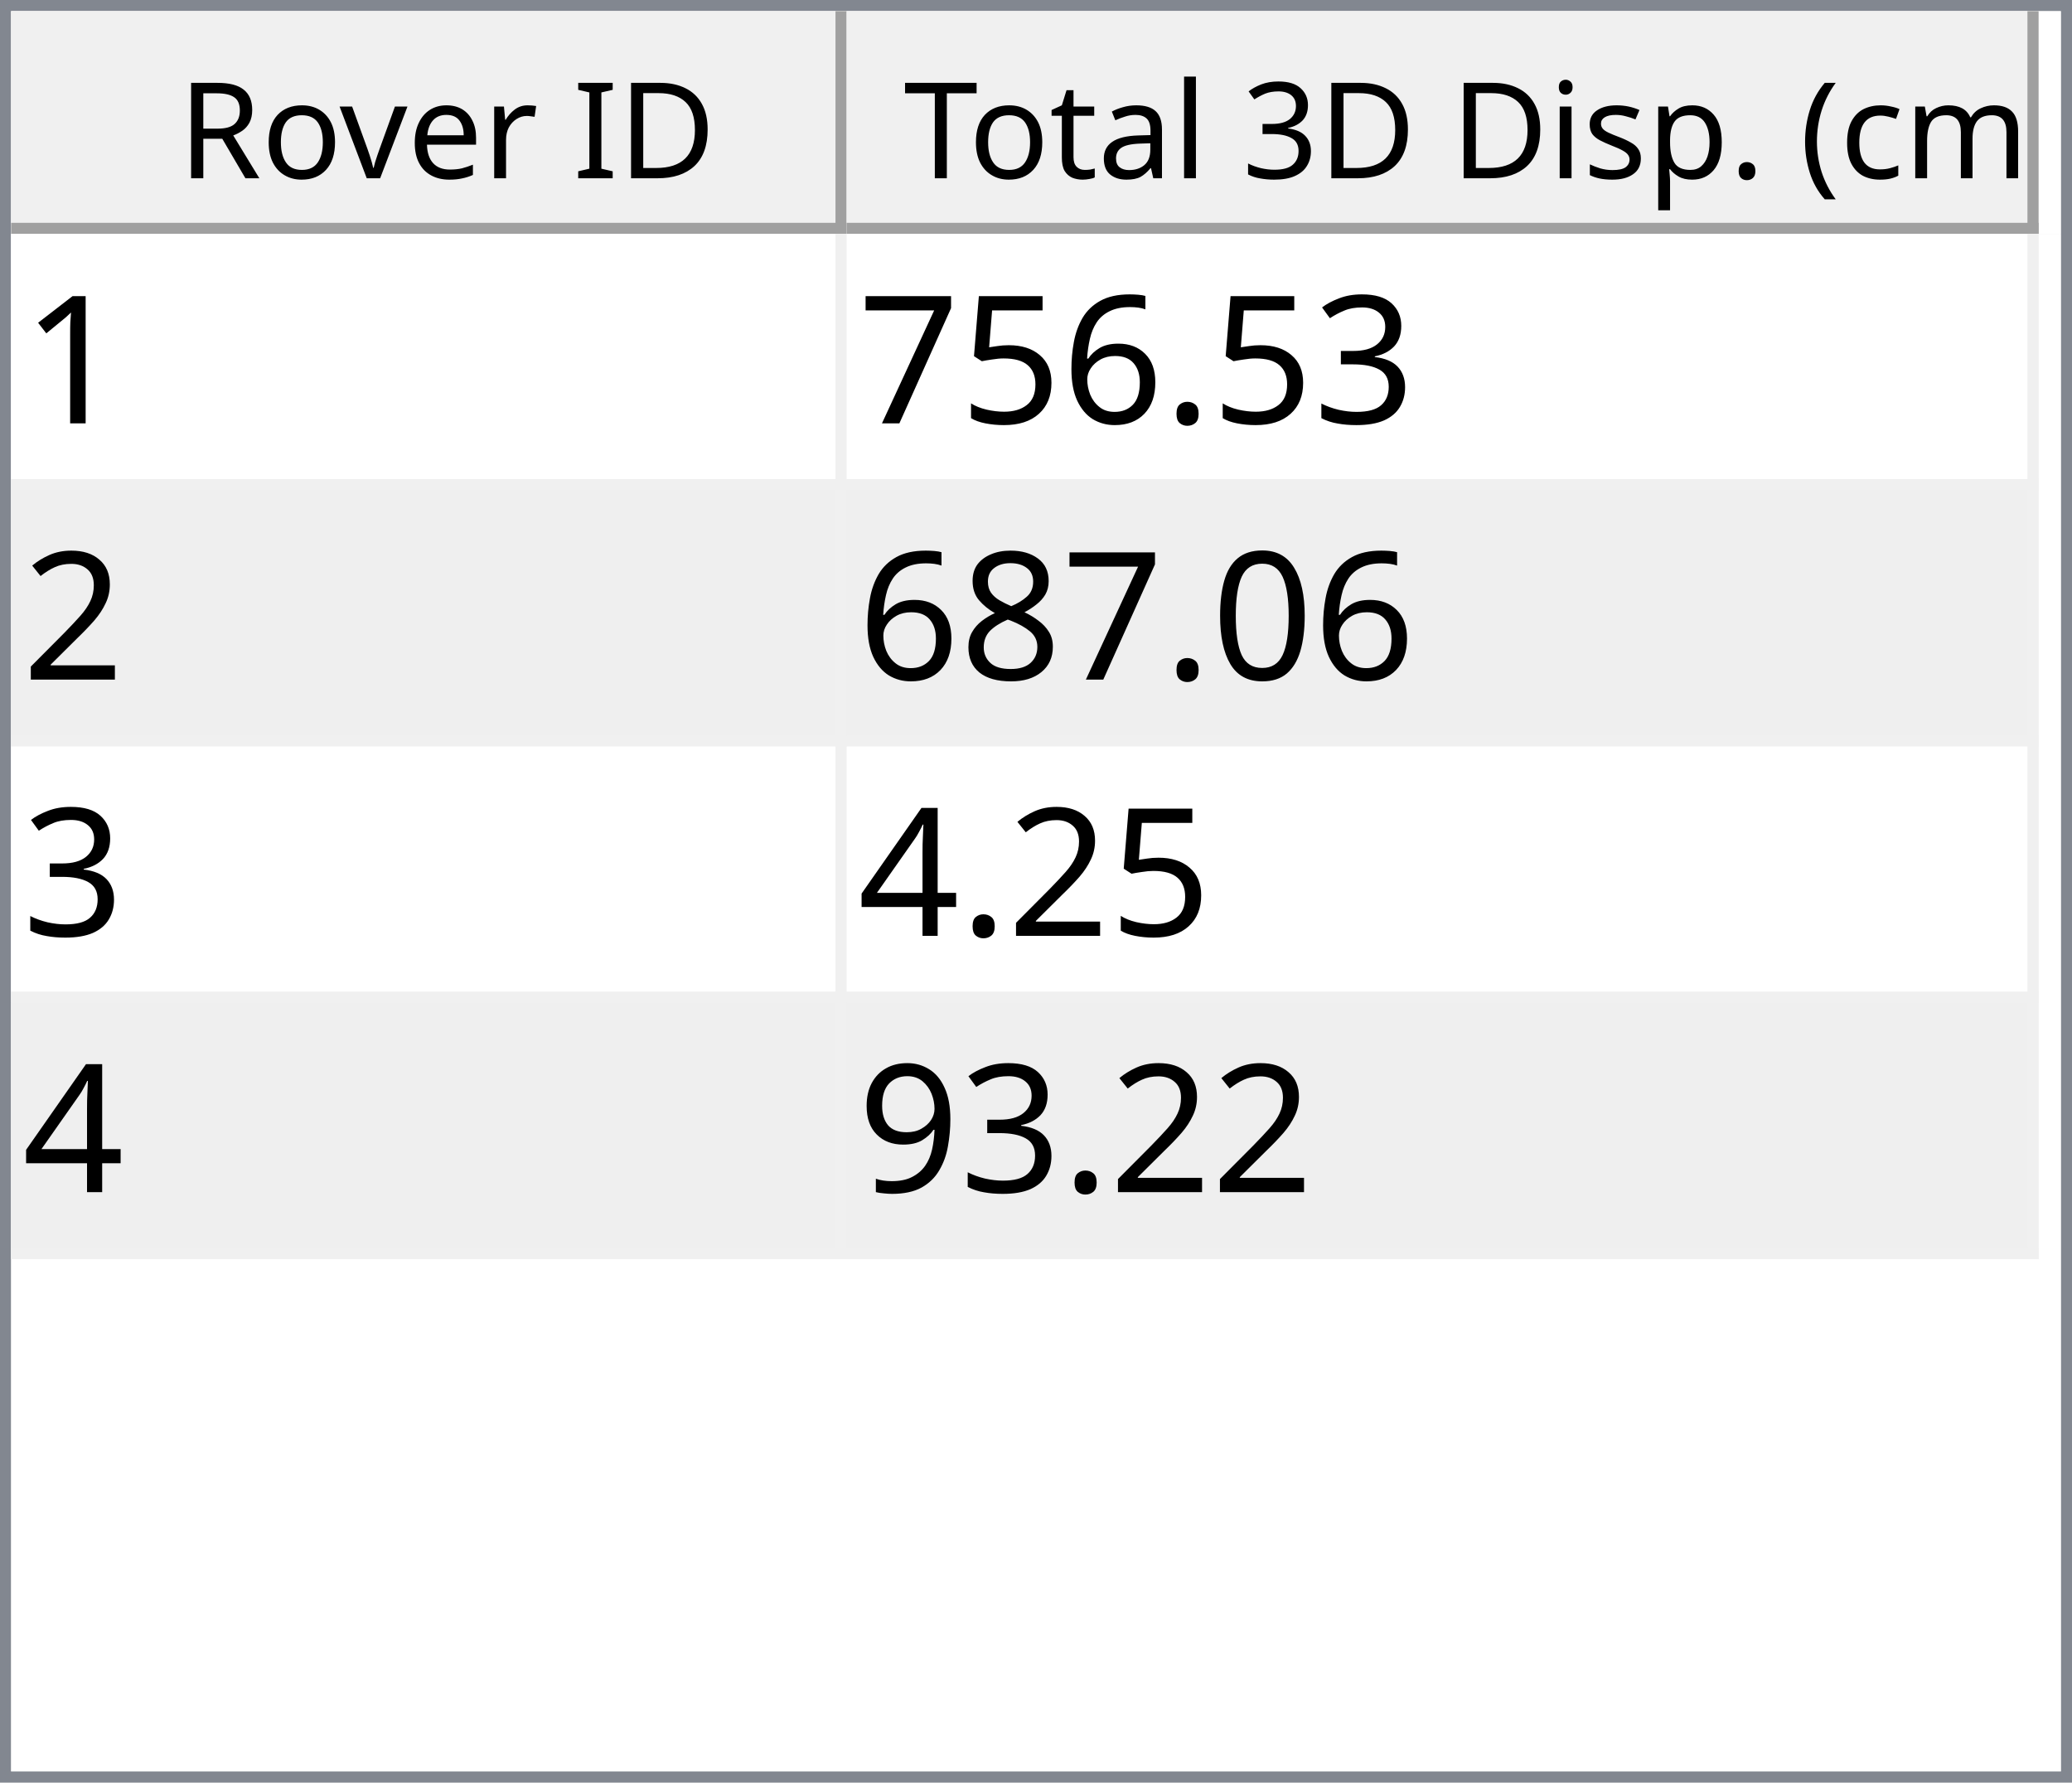
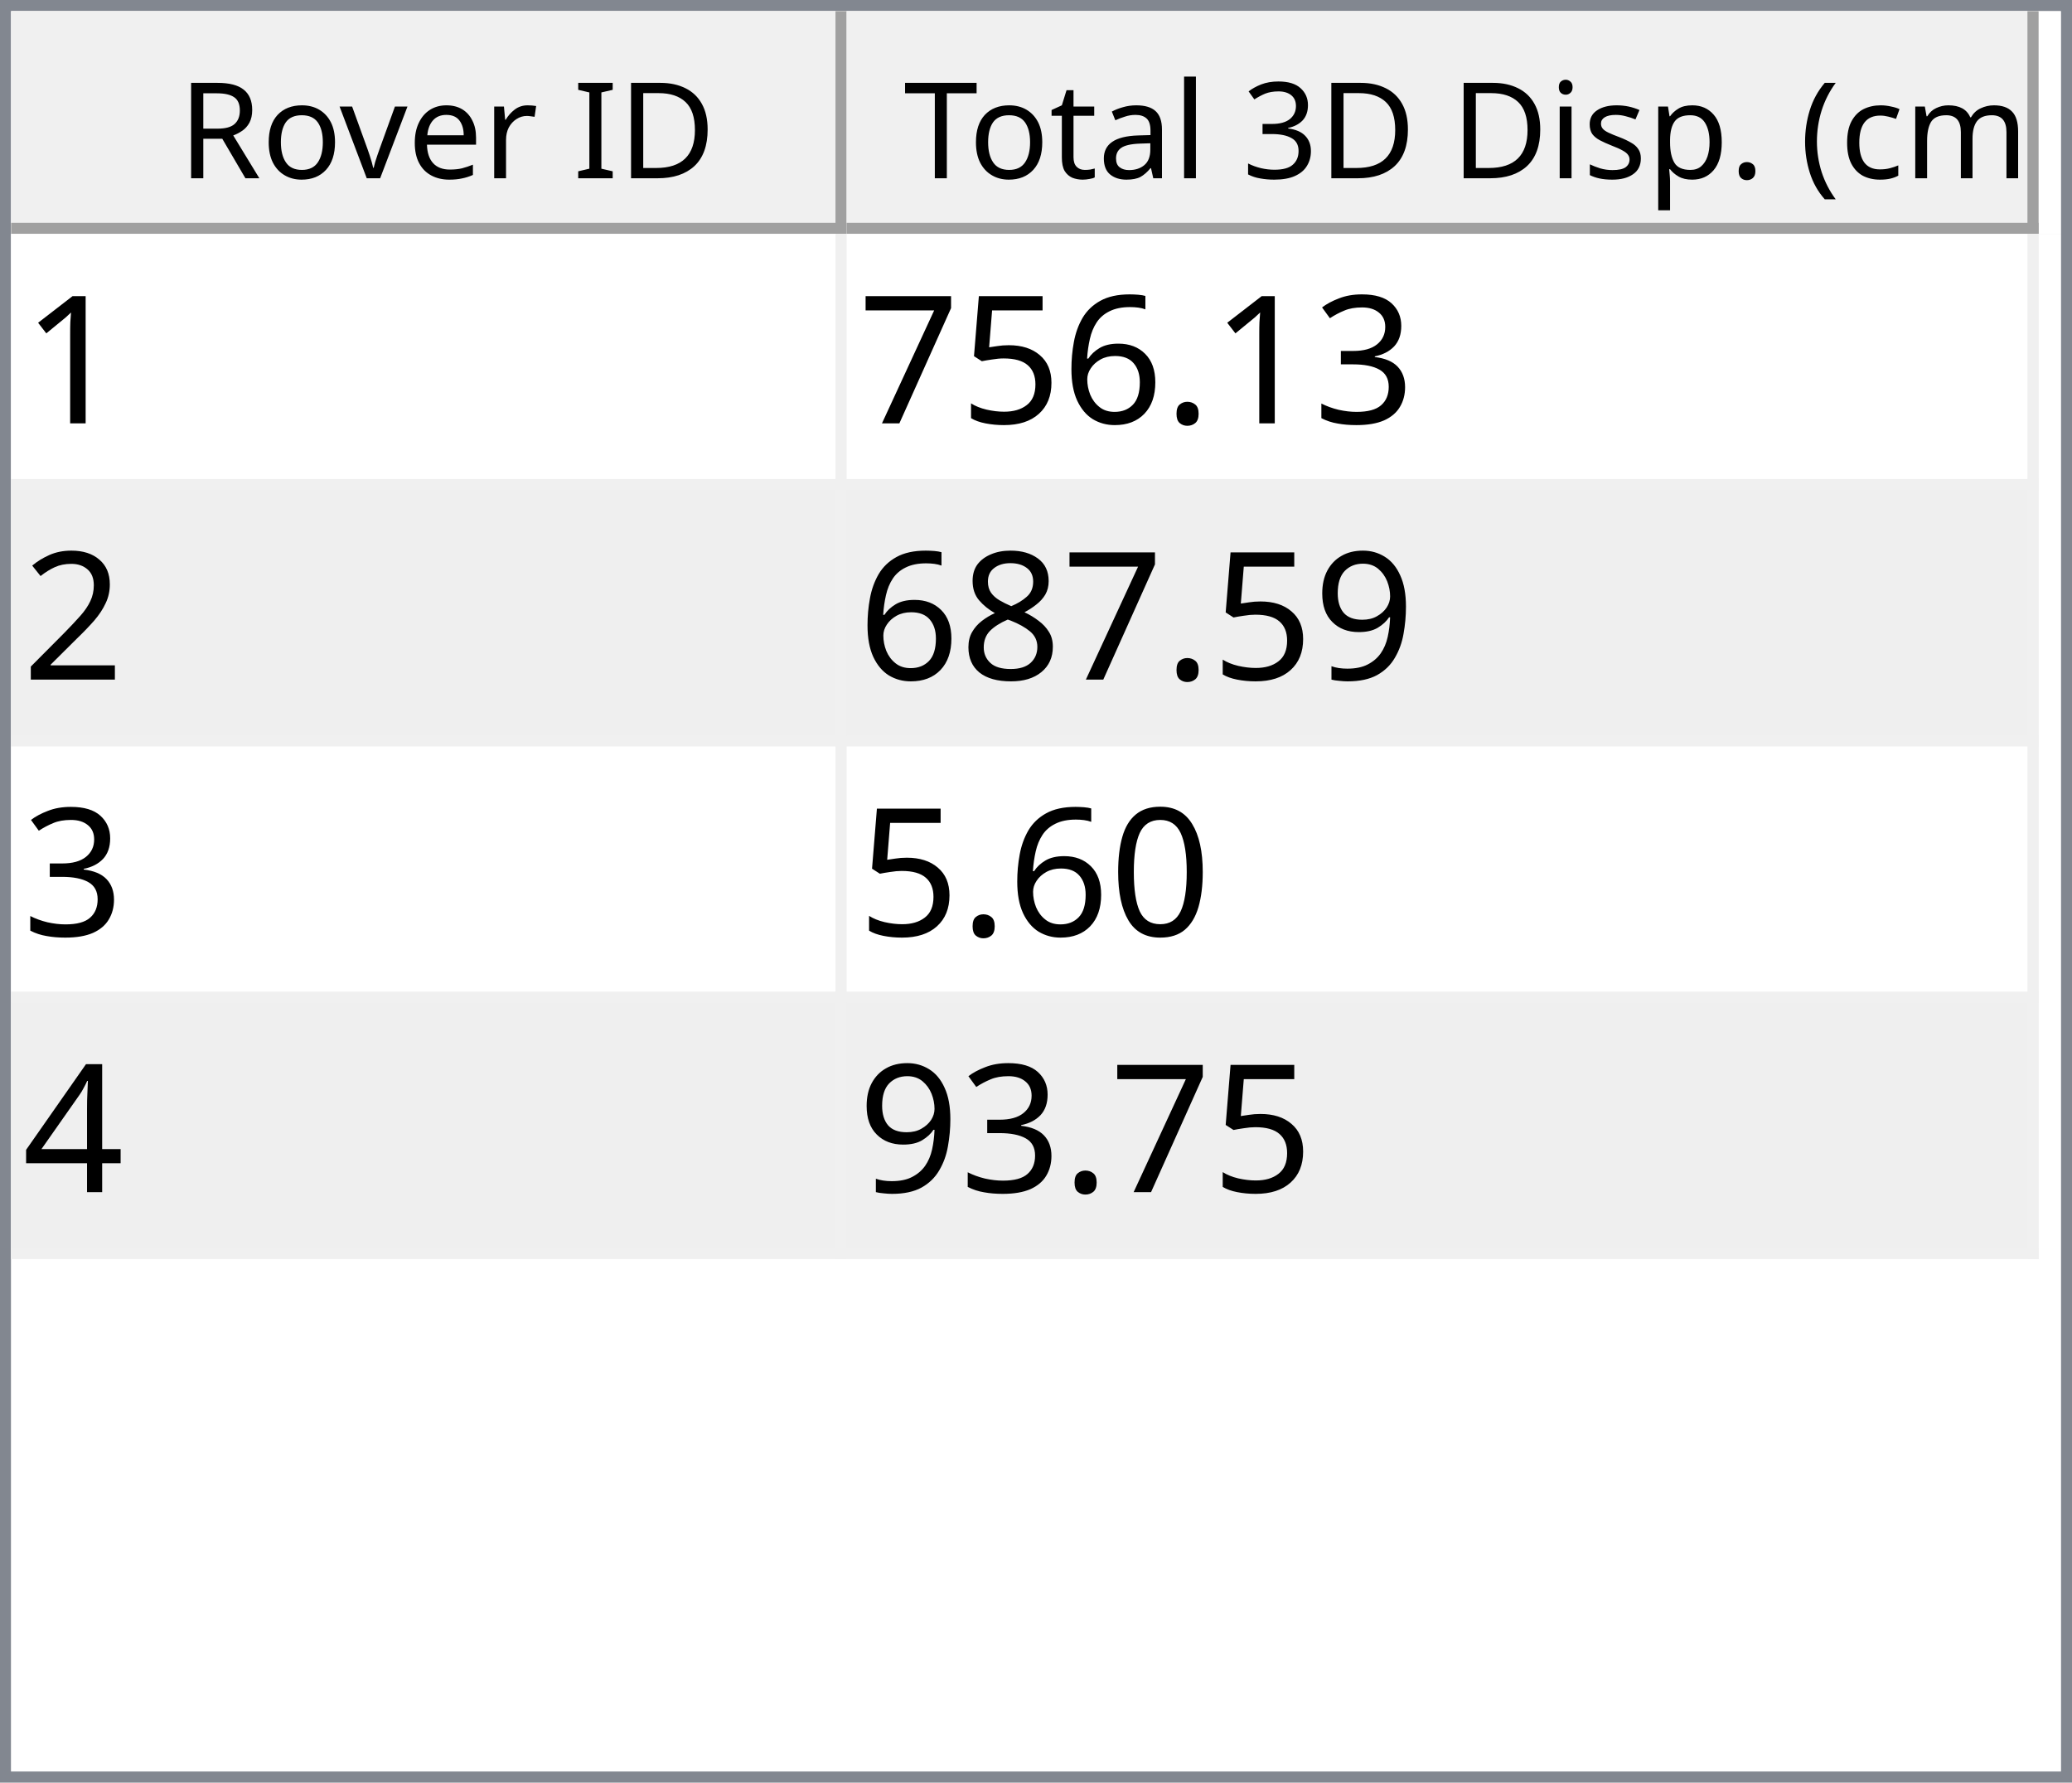
<svg xmlns="http://www.w3.org/2000/svg" style="fill-opacity:1; color-rendering:auto; color-interpolation:auto; text-rendering:auto; stroke:black; stroke-linecap:square; stroke-miterlimit:10; shape-rendering:auto; stroke-opacity:1; fill:black; stroke-dasharray:none; font-weight:normal; stroke-width:1; font-family:'Dialog'; font-style:normal; stroke-linejoin:miter; font-size:12px; stroke-dashoffset:0; image-rendering:auto;" width="186" height="160">
  <defs id="genericDefs" />
  <g>
    <defs id="defs1">
      <clipPath clipPathUnits="userSpaceOnUse" id="clipPath1">
        <path d="M0 0 L186 0 L186 160 L0 160 L0 0 Z" />
      </clipPath>
      <clipPath clipPathUnits="userSpaceOnUse" id="clipPath2">
        <path d="M0 0 L0 160 L186 160 L186 0 Z" />
      </clipPath>
      <clipPath clipPathUnits="userSpaceOnUse" id="clipPath3">
        <path d="M0 0 L0 20 L184 20 L184 0 Z" />
      </clipPath>
      <clipPath clipPathUnits="userSpaceOnUse" id="clipPath4">
        <path d="M0 0 L0 20 L75 20 L75 0 Z" />
      </clipPath>
      <clipPath clipPathUnits="userSpaceOnUse" id="clipPath5">
        <path d="M1 1 L1 19 L74 19 L74 1 Z" />
      </clipPath>
      <clipPath clipPathUnits="userSpaceOnUse" id="clipPath6">
        <path d="M0 0 L0 18 L73 18 L73 0 Z" />
      </clipPath>
      <clipPath clipPathUnits="userSpaceOnUse" id="clipPath7">
        <path d="M-0.5 -0.5 L-0.5 19.5 L74.5 19.5 L74.5 -0.5 Z" />
      </clipPath>
      <clipPath clipPathUnits="userSpaceOnUse" id="clipPath8">
        <path d="M0 0 L0 20 L107 20 L107 0 Z" />
      </clipPath>
      <clipPath clipPathUnits="userSpaceOnUse" id="clipPath9">
        <path d="M1 1 L1 19 L106 19 L106 1 Z" />
      </clipPath>
      <clipPath clipPathUnits="userSpaceOnUse" id="clipPath10">
        <path d="M0 0 L0 18 L105 18 L105 0 Z" />
      </clipPath>
      <clipPath clipPathUnits="userSpaceOnUse" id="clipPath11">
        <path d="M-0.5 -0.5 L-0.5 19.5 L106.5 19.5 L106.5 -0.5 Z" />
      </clipPath>
      <clipPath clipPathUnits="userSpaceOnUse" id="clipPath12">
        <path d="M0 0 L0 138 L184 138 L184 0 Z" />
      </clipPath>
      <clipPath clipPathUnits="userSpaceOnUse" id="clipPath13">
        <path d="M0 0 L0 92 L182 92 L182 0 Z" />
      </clipPath>
      <clipPath clipPathUnits="userSpaceOnUse" id="clipPath14">
        <path d="M-0.5 -0.5 L-0.5 91.5 L181.5 91.5 L181.5 -0.5 Z" />
      </clipPath>
      <clipPath clipPathUnits="userSpaceOnUse" id="clipPath15">
        <path d="M0 0 L0 22 L74 22 L74 0 Z" />
      </clipPath>
      <clipPath clipPathUnits="userSpaceOnUse" id="clipPath16">
        <path d="M0 0 L0 22 L106 22 L106 0 Z" />
      </clipPath>
      <font horiz-adv-x="64.551" id="font1">
        <font-face ascent="107.91" descent="25.098" units-per-em="100" style="font-style:normal; font-family:Segoe UI; font-weight:normal;" />
        <missing-glyph horiz-adv-x="64.551" d="M8.109 0 L8.109 68.266 L56.453 68.266 L56.453 0 L8.109 0 ZM15.328 7.234 L49.219 7.234 L49.219 61.031 L15.328 61.031 L15.328 7.234 Z" />
        <glyph unicode="D" horiz-adv-x="70.117" d="M9.188 0 L9.188 70.016 L28.516 70.016 Q65.531 70.016 65.531 35.891 Q65.531 19.672 55.25 9.836 Q44.969 0 27.734 0 L9.188 0 ZM17.391 62.594 L17.391 7.422 L27.828 7.422 Q41.609 7.422 49.273 14.797 Q56.938 22.172 56.938 35.688 Q56.938 62.594 28.328 62.594 L17.391 62.594 Z" />
        <glyph unicode="I" horiz-adv-x="26.611" d="M17.391 0 L9.188 0 L9.188 70.016 L17.391 70.016 L17.391 0 Z" />
        <glyph unicode=" " horiz-adv-x="27.393" d="" />
        <glyph unicode="r" horiz-adv-x="34.766" d="M34.188 41.891 Q32.078 43.5 28.125 43.5 Q23 43.5 19.555 38.672 Q16.109 33.844 16.109 25.484 L16.109 0 L8.109 0 L8.109 50 L16.109 50 L16.109 39.703 L16.312 39.703 Q18.016 44.969 21.531 47.922 Q25.047 50.875 29.391 50.875 Q32.516 50.875 34.188 50.203 L34.188 41.891 Z" />
        <glyph unicode="e" horiz-adv-x="52.295" d="M48.297 23 L12.984 23 Q13.188 14.656 17.484 10.109 Q21.781 5.562 29.297 5.562 Q37.75 5.562 44.828 11.141 L44.828 3.609 Q38.234 -1.172 27.391 -1.172 Q16.797 -1.172 10.742 5.641 Q4.688 12.453 4.688 24.812 Q4.688 36.469 11.305 43.82 Q17.922 51.172 27.734 51.172 Q37.547 51.172 42.922 44.828 Q48.297 38.484 48.297 27.203 L48.297 23 ZM40.094 29.781 Q40.047 36.719 36.75 40.578 Q33.453 44.438 27.594 44.438 Q21.922 44.438 17.969 40.383 Q14.016 36.328 13.094 29.781 L40.094 29.781 Z" />
        <glyph unicode="v" horiz-adv-x="47.9" d="M47.406 50 L27.484 0 L19.625 0 L0.688 50 L9.469 50 L22.172 13.672 Q23.578 9.672 23.922 6.688 L24.125 6.688 Q24.609 10.453 25.688 13.484 L38.969 50 L47.406 50 Z" />
        <glyph unicode="o" horiz-adv-x="58.594" d="M29 -1.172 Q17.922 -1.172 11.305 5.836 Q4.688 12.844 4.688 24.422 Q4.688 37.016 11.57 44.094 Q18.453 51.172 30.172 51.172 Q41.359 51.172 47.633 44.289 Q53.906 37.406 53.906 25.203 Q53.906 13.234 47.141 6.031 Q40.375 -1.172 29 -1.172 ZM29.594 44.438 Q21.875 44.438 17.383 39.188 Q12.891 33.938 12.891 24.703 Q12.891 15.828 17.43 10.695 Q21.969 5.562 29.594 5.562 Q37.359 5.562 41.531 10.594 Q45.703 15.625 45.703 24.906 Q45.703 34.281 41.531 39.359 Q37.359 44.438 29.594 44.438 Z" />
        <glyph unicode="R" horiz-adv-x="59.814" d="M59.375 0 L49.609 0 L37.891 19.625 Q36.281 22.359 34.766 24.289 Q33.25 26.219 31.664 27.438 Q30.078 28.656 28.25 29.219 Q26.422 29.781 24.125 29.781 L17.391 29.781 L17.391 0 L9.188 0 L9.188 70.016 L30.078 70.016 Q34.672 70.016 38.555 68.867 Q42.438 67.719 45.289 65.375 Q48.141 63.031 49.758 59.547 Q51.375 56.062 51.375 51.375 Q51.375 47.703 50.273 44.656 Q49.172 41.609 47.148 39.211 Q45.125 36.812 42.266 35.133 Q39.406 33.453 35.844 32.516 L35.844 32.328 Q37.594 31.547 38.891 30.547 Q40.188 29.547 41.359 28.18 Q42.531 26.812 43.68 25.078 Q44.828 23.344 46.234 21.047 L59.375 0 ZM17.391 62.594 L17.391 37.203 L28.516 37.203 Q31.594 37.203 34.203 38.133 Q36.812 39.062 38.719 40.797 Q40.625 42.531 41.703 45.047 Q42.781 47.562 42.781 50.688 Q42.781 56.297 39.141 59.445 Q35.5 62.594 28.609 62.594 L17.391 62.594 Z" />
        <glyph unicode=")" horiz-adv-x="30.176" d="M8.297 -15.922 L1.172 -15.922 Q16.406 2.344 16.406 26.812 Q16.406 51.469 1.078 70.016 L8.297 70.016 Q23.531 52.156 23.531 26.703 Q23.531 1.375 8.297 -15.922 Z" />
        <glyph unicode="m" horiz-adv-x="86.133" d="M79.109 0 L71.094 0 L71.094 28.719 Q71.094 37.016 68.531 40.727 Q65.969 44.438 59.906 44.438 Q54.781 44.438 51.195 39.75 Q47.609 35.062 47.609 28.516 L47.609 0 L39.594 0 L39.594 29.688 Q39.594 44.438 28.219 44.438 Q22.953 44.438 19.531 40.016 Q16.109 35.594 16.109 28.516 L16.109 0 L8.109 0 L8.109 50 L16.109 50 L16.109 42.094 L16.312 42.094 Q21.625 51.172 31.844 51.172 Q36.969 51.172 40.773 48.312 Q44.578 45.453 46 40.828 Q51.562 51.172 62.594 51.172 Q79.109 51.172 79.109 30.812 L79.109 0 Z" />
        <glyph unicode="c" horiz-adv-x="46.191" d="M42.188 2.297 Q36.422 -1.172 28.516 -1.172 Q17.828 -1.172 11.258 5.789 Q4.688 12.75 4.688 23.828 Q4.688 36.188 11.766 43.68 Q18.844 51.172 30.672 51.172 Q37.25 51.172 42.281 48.734 L42.281 40.531 Q36.719 44.438 30.375 44.438 Q22.703 44.438 17.797 38.945 Q12.891 33.453 12.891 24.516 Q12.891 15.719 17.508 10.641 Q22.125 5.562 29.891 5.562 Q36.422 5.562 42.188 9.906 L42.188 2.297 Z" />
        <glyph unicode="(" horiz-adv-x="30.176" d="M29.109 -15.922 L21.969 -15.922 Q6.844 1.375 6.844 26.703 Q6.844 52.156 21.969 70.016 L29.203 70.016 Q13.875 51.469 13.875 26.812 Q13.875 2.344 29.109 -15.922 Z" />
        <glyph unicode="." horiz-adv-x="21.68" d="M10.891 -1.078 Q8.641 -1.078 7.055 0.539 Q5.469 2.156 5.469 4.391 Q5.469 6.641 7.055 8.273 Q8.641 9.906 10.891 9.906 Q13.188 9.906 14.797 8.273 Q16.406 6.641 16.406 4.391 Q16.406 2.156 14.797 0.539 Q13.188 -1.078 10.891 -1.078 Z" />
        <glyph unicode="p" horiz-adv-x="58.789" d="M16.312 7.234 L16.109 7.234 L16.109 -23 L8.109 -23 L8.109 50 L16.109 50 L16.109 41.219 L16.312 41.219 Q22.219 51.172 33.594 51.172 Q43.266 51.172 48.688 44.461 Q54.109 37.75 54.109 26.469 Q54.109 13.922 48 6.375 Q41.891 -1.172 31.297 -1.172 Q21.578 -1.172 16.312 7.234 ZM16.109 27.391 L16.109 20.406 Q16.109 14.203 20.141 9.883 Q24.172 5.562 30.375 5.562 Q37.641 5.562 41.773 11.133 Q45.906 16.703 45.906 26.609 Q45.906 34.969 42.047 39.703 Q38.188 44.438 31.594 44.438 Q24.609 44.438 20.359 39.578 Q16.109 34.719 16.109 27.391 Z" />
        <glyph unicode="s" horiz-adv-x="42.432" d="M5.078 1.812 L5.078 10.406 Q11.625 5.562 19.484 5.562 Q30.031 5.562 30.031 12.594 Q30.031 14.594 29.125 15.992 Q28.219 17.391 26.68 18.461 Q25.141 19.531 23.07 20.383 Q21 21.234 18.609 22.172 Q15.281 23.484 12.766 24.828 Q10.25 26.172 8.57 27.859 Q6.891 29.547 6.031 31.695 Q5.172 33.844 5.172 36.719 Q5.172 40.234 6.789 42.945 Q8.406 45.656 11.086 47.484 Q13.766 49.312 17.211 50.242 Q20.656 51.172 24.312 51.172 Q30.812 51.172 35.938 48.922 L35.938 40.828 Q30.422 44.438 23.25 44.438 Q21 44.438 19.195 43.922 Q17.391 43.406 16.094 42.477 Q14.797 41.547 14.086 40.258 Q13.375 38.969 13.375 37.406 Q13.375 35.453 14.086 34.133 Q14.797 32.812 16.164 31.789 Q17.531 30.766 19.484 29.938 Q21.438 29.109 23.922 28.125 Q27.25 26.859 29.883 25.516 Q32.516 24.172 34.375 22.484 Q36.234 20.797 37.234 18.602 Q38.234 16.406 38.234 13.375 Q38.234 9.672 36.602 6.938 Q34.969 4.203 32.234 2.398 Q29.5 0.594 25.93 -0.289 Q22.359 -1.172 18.453 -1.172 Q10.75 -1.172 5.078 1.812 Z" />
        <glyph unicode="i" horiz-adv-x="24.219" d="M12.203 62.703 Q10.062 62.703 8.547 64.164 Q7.031 65.625 7.031 67.875 Q7.031 70.125 8.547 71.609 Q10.062 73.094 12.203 73.094 Q14.406 73.094 15.945 71.609 Q17.484 70.125 17.484 67.875 Q17.484 65.719 15.945 64.211 Q14.406 62.703 12.203 62.703 ZM16.109 0 L8.109 0 L8.109 50 L16.109 50 L16.109 0 Z" />
        <glyph unicode="3" horiz-adv-x="53.906" d="M46.531 19.828 Q46.531 15.094 44.75 11.211 Q42.969 7.328 39.719 4.57 Q36.469 1.812 31.93 0.297 Q27.391 -1.219 21.922 -1.219 Q11.922 -1.219 6 2.594 L6 11.188 Q13.094 5.609 22.219 5.609 Q25.875 5.609 28.828 6.539 Q31.781 7.469 33.906 9.227 Q36.031 10.984 37.18 13.477 Q38.328 15.969 38.328 19.094 Q38.328 32.812 18.797 32.812 L12.984 32.812 L12.984 39.594 L18.5 39.594 Q35.797 39.594 35.797 52.484 Q35.797 64.406 22.609 64.406 Q15.188 64.406 8.688 59.422 L8.688 67.188 Q15.375 71.188 24.609 71.188 Q29 71.188 32.57 69.969 Q36.141 68.75 38.68 66.555 Q41.219 64.359 42.609 61.281 Q44 58.203 44 54.5 Q44 40.672 30.031 36.719 L30.031 36.531 Q33.594 36.141 36.625 34.797 Q39.656 33.453 41.852 31.305 Q44.047 29.156 45.289 26.25 Q46.531 23.344 46.531 19.828 Z" />
        <glyph unicode="l" horiz-adv-x="24.219" d="M16.109 0 L8.109 0 L8.109 74.031 L16.109 74.031 L16.109 0 Z" />
        <glyph unicode="a" horiz-adv-x="50.879" d="M43.891 0 L35.891 0 L35.891 7.812 L35.688 7.812 Q30.469 -1.172 20.312 -1.172 Q12.844 -1.172 8.617 2.781 Q4.391 6.734 4.391 13.281 Q4.391 27.297 20.906 29.594 L35.891 31.688 Q35.891 44.438 25.594 44.438 Q16.547 44.438 9.281 38.281 L9.281 46.484 Q16.656 51.172 26.266 51.172 Q43.891 51.172 43.891 32.516 L43.891 0 ZM35.891 25.297 L23.828 23.641 Q18.266 22.859 15.43 20.875 Q12.594 18.891 12.594 13.875 Q12.594 10.203 15.211 7.883 Q17.828 5.562 22.172 5.562 Q28.125 5.562 32.008 9.742 Q35.891 13.922 35.891 20.312 L35.891 25.297 Z" />
        <glyph unicode="t" horiz-adv-x="33.887" d="M31.297 0.484 Q28.469 -1.078 23.828 -1.078 Q10.688 -1.078 10.688 13.578 L10.688 43.172 L2.094 43.172 L2.094 50 L10.688 50 L10.688 62.203 L18.703 64.797 L18.703 50 L31.297 50 L31.297 43.172 L18.703 43.172 L18.703 14.984 Q18.703 9.969 20.414 7.82 Q22.125 5.672 26.078 5.672 Q29.109 5.672 31.297 7.328 L31.297 0.484 Z" />
        <glyph unicode="T" horiz-adv-x="52.393" d="M50.594 62.594 L30.375 62.594 L30.375 0 L22.172 0 L22.172 62.594 L2 62.594 L2 70.016 L50.594 70.016 L50.594 62.594 Z" />
      </font>
      <font horiz-adv-x="75.0" id="font2">
        <font-face ascent="100.537" descent="21.973" units-per-em="100" style="font-style:normal; font-family:sans-serif; font-weight:normal;" />
        <missing-glyph horiz-adv-x="75.0" d="M12.5 0 L12.5 62.5 L62.5 62.5 L62.5 0 L12.5 0 ZM14.062 1.562 L60.938 1.562 L60.938 60.938 L14.062 60.938 L14.062 1.562 Z" />
        <glyph unicode="1" horiz-adv-x="55.615" d="M37.25 0 L28.469 0 L28.469 56 Q25.297 52.984 20.141 49.953 Q14.984 46.922 10.891 45.406 L10.891 53.906 Q18.266 57.375 23.781 62.305 Q29.297 67.234 31.594 71.875 L37.25 71.875 L37.25 0 Z" />
        <glyph unicode="3" horiz-adv-x="55.615" d="M4.203 18.891 L12.984 20.062 Q14.5 12.594 18.141 9.297 Q21.781 6 27 6 Q33.203 6 37.477 10.297 Q41.75 14.594 41.75 20.953 Q41.75 27 37.797 30.93 Q33.844 34.859 27.734 34.859 Q25.25 34.859 21.531 33.891 L22.516 41.609 Q23.391 41.5 23.922 41.5 Q29.547 41.5 34.039 44.43 Q38.531 47.359 38.531 53.469 Q38.531 58.297 35.258 61.477 Q31.984 64.656 26.812 64.656 Q21.688 64.656 18.266 61.43 Q14.844 58.203 13.875 51.766 L5.078 53.328 Q6.688 62.156 12.398 67.016 Q18.109 71.875 26.609 71.875 Q32.469 71.875 37.398 69.359 Q42.328 66.844 44.945 62.5 Q47.562 58.156 47.562 53.266 Q47.562 48.641 45.07 44.828 Q42.578 41.016 37.703 38.766 Q44.047 37.312 47.562 32.695 Q51.078 28.078 51.078 21.141 Q51.078 11.766 44.242 5.25 Q37.406 -1.266 26.953 -1.266 Q17.531 -1.266 11.305 4.352 Q5.078 9.969 4.203 18.891 Z" />
        <glyph unicode="." horiz-adv-x="27.783" d="M9.078 0 L9.078 10.016 L19.094 10.016 L19.094 0 L9.078 0 Z" />
        <glyph unicode="6" horiz-adv-x="55.615" d="M49.75 54.047 L41.016 53.375 Q39.844 58.547 37.703 60.891 Q34.125 64.656 28.906 64.656 Q24.703 64.656 21.531 62.312 Q17.391 59.281 14.992 53.469 Q12.594 47.656 12.5 36.922 Q15.672 41.75 20.266 44.094 Q24.859 46.438 29.891 46.438 Q38.672 46.438 44.852 39.969 Q51.031 33.5 51.031 23.25 Q51.031 16.5 48.125 10.719 Q45.219 4.938 40.141 1.859 Q35.062 -1.219 28.609 -1.219 Q17.625 -1.219 10.695 6.859 Q3.766 14.938 3.766 33.5 Q3.766 54.25 11.422 63.672 Q18.109 71.875 29.438 71.875 Q37.891 71.875 43.289 67.141 Q48.688 62.406 49.75 54.047 ZM13.875 23.188 Q13.875 18.656 15.797 14.508 Q17.719 10.359 21.188 8.18 Q24.656 6 28.469 6 Q34.031 6 38.039 10.492 Q42.047 14.984 42.047 22.703 Q42.047 30.125 38.086 34.398 Q34.125 38.672 28.125 38.672 Q22.172 38.672 18.023 34.398 Q13.875 30.125 13.875 23.188 Z" />
        <glyph unicode="5" horiz-adv-x="55.615" d="M4.156 18.75 L13.375 19.531 Q14.406 12.797 18.141 9.398 Q21.875 6 27.156 6 Q33.5 6 37.891 10.789 Q42.281 15.578 42.281 23.484 Q42.281 31 38.062 35.352 Q33.844 39.703 27 39.703 Q22.75 39.703 19.336 37.773 Q15.922 35.844 13.969 32.766 L5.719 33.844 L12.641 70.609 L48.25 70.609 L48.25 62.203 L19.672 62.203 L15.828 42.969 Q22.266 47.469 29.344 47.469 Q38.719 47.469 45.164 40.969 Q51.609 34.469 51.609 24.266 Q51.609 14.547 45.953 7.469 Q39.062 -1.219 27.156 -1.219 Q17.391 -1.219 11.211 4.25 Q5.031 9.719 4.156 18.75 Z" />
        <glyph unicode="7" horiz-adv-x="55.615" d="M4.734 62.203 L4.734 70.656 L51.078 70.656 L51.078 63.812 Q44.234 56.547 37.523 44.484 Q30.812 32.422 27.156 19.672 Q24.516 10.688 23.781 0 L14.75 0 Q14.891 8.453 18.062 20.414 Q21.234 32.375 27.172 43.484 Q33.109 54.594 39.797 62.203 L4.734 62.203 Z" />
        <glyph unicode="2" horiz-adv-x="55.615" d="M50.344 8.453 L50.344 0 L3.031 0 Q2.938 3.172 4.047 6.109 Q5.859 10.938 9.836 15.625 Q13.812 20.312 21.344 26.469 Q33.016 36.031 37.117 41.625 Q41.219 47.219 41.219 52.203 Q41.219 57.422 37.477 61.008 Q33.734 64.594 27.734 64.594 Q21.391 64.594 17.578 60.789 Q13.766 56.984 13.719 50.25 L4.688 51.172 Q5.609 61.281 11.664 66.578 Q17.719 71.875 27.938 71.875 Q38.234 71.875 44.242 66.164 Q50.25 60.453 50.25 52 Q50.25 47.703 48.492 43.555 Q46.734 39.406 42.656 34.812 Q38.578 30.219 29.109 22.219 Q21.188 15.578 18.945 13.211 Q16.703 10.844 15.234 8.453 L50.344 8.453 Z" />
+         <glyph unicode="9" horiz-adv-x="55.615" d="M5.469 16.547 L13.922 17.328 Q14.984 11.375 18.016 8.688 Q21.047 6 25.781 6 Q29.828 6 32.883 7.859 Q35.938 9.719 37.891 12.82 Q39.844 15.922 41.164 21.195 Q42.484 26.469 42.484 31.938 Q42.484 32.516 42.438 33.688 Q39.797 29.5 35.234 26.883 Q30.672 24.266 25.344 24.266 Q16.453 24.266 10.305 30.711 Q4.156 37.156 4.156 47.703 Q4.156 58.594 10.578 65.234 Q17 71.875 26.656 71.875 Q33.641 71.875 39.43 68.117 Q45.219 64.359 48.219 57.398 Q51.219 50.438 51.219 37.25 Q51.219 23.531 48.242 15.406 Q45.266 7.281 39.383 3.031 Q33.5 -1.219 25.594 -1.219 Q17.188 -1.219 11.867 3.445 Q6.547 8.109 5.469 16.547 ZM41.453 48.141 Q41.453 55.719 37.43 60.156 Q33.406 64.594 27.734 64.594 Q21.875 64.594 17.531 59.812 Q13.188 55.031 13.188 47.406 Q13.188 40.578 17.312 36.305 Q21.438 32.031 27.484 32.031 Q33.594 32.031 37.523 36.305 Q41.453 40.578 41.453 48.141 Z" />
+         <glyph unicode="8" horiz-adv-x="55.615" d="M17.672 38.812 Q12.203 40.828 9.57 44.539 Q6.938 48.25 6.938 53.422 Q6.938 61.234 12.555 66.555 Q18.172 71.875 27.484 71.875 Q36.859 71.875 42.578 66.43 Q48.297 60.984 48.297 53.172 Q48.297 48.188 45.68 44.508 Q43.062 40.828 37.75 38.812 Q44.344 36.672 47.781 31.883 Q51.219 27.094 51.219 20.453 Q51.219 11.281 44.727 5.031 Q38.234 -1.219 27.641 -1.219 Q17.047 -1.219 10.547 5.055 Q4.047 11.328 4.047 20.703 Q4.047 27.688 7.594 32.398 Q11.141 37.109 17.672 38.812 ZM15.922 53.719 Q15.922 48.641 19.195 45.414 Q22.469 42.188 27.688 42.188 Q32.766 42.188 36.016 45.383 Q39.266 48.578 39.266 53.219 Q39.266 58.062 35.914 61.359 Q32.562 64.656 27.594 64.656 Q22.562 64.656 19.242 61.43 Q15.922 58.203 15.922 53.719 ZM13.094 20.656 Q13.094 16.891 14.875 13.375 Q16.656 9.859 20.172 7.93 Q23.688 6 27.734 6 Q34.031 6 38.133 10.055 Q42.234 14.109 42.234 20.359 Q42.234 26.703 38.016 30.859 Q33.797 35.016 27.438 35.016 Q21.234 35.016 17.164 30.914 Q13.094 26.812 13.094 20.656 Z" />
        <glyph unicode="0" horiz-adv-x="55.615" d="M4.156 35.297 Q4.156 48 6.766 55.742 Q9.375 63.484 14.523 67.68 Q19.672 71.875 27.484 71.875 Q33.25 71.875 37.594 69.555 Q41.938 67.234 44.773 62.867 Q47.609 58.5 49.219 52.227 Q50.828 45.953 50.828 35.297 Q50.828 22.703 48.242 14.969 Q45.656 7.234 40.508 3.008 Q35.359 -1.219 27.484 -1.219 Q17.141 -1.219 11.234 6.203 Q4.156 15.141 4.156 35.297 ZM13.188 35.297 Q13.188 17.672 17.312 11.836 Q21.438 6 27.484 6 Q33.547 6 37.672 11.859 Q41.797 17.719 41.797 35.297 Q41.797 52.984 37.672 58.789 Q33.547 64.594 27.391 64.594 Q21.344 64.594 17.719 59.469 Q13.188 52.938 13.188 35.297 Z" />
-         <glyph unicode="8" horiz-adv-x="55.615" d="M17.672 38.812 Q12.203 40.828 9.57 44.539 Q6.938 48.25 6.938 53.422 Q6.938 61.234 12.555 66.555 Q18.172 71.875 27.484 71.875 Q36.859 71.875 42.578 66.43 Q48.297 60.984 48.297 53.172 Q48.297 48.188 45.68 44.508 Q43.062 40.828 37.75 38.812 Q44.344 36.672 47.781 31.883 Q51.219 27.094 51.219 20.453 Q51.219 11.281 44.727 5.031 Q38.234 -1.219 27.641 -1.219 Q17.047 -1.219 10.547 5.055 Q4.047 11.328 4.047 20.703 Q4.047 27.688 7.594 32.398 Q11.141 37.109 17.672 38.812 ZM15.922 53.719 Q15.922 48.641 19.195 45.414 Q22.469 42.188 27.688 42.188 Q32.766 42.188 36.016 45.383 Q39.266 48.578 39.266 53.219 Q39.266 58.062 35.914 61.359 Q32.562 64.656 27.594 64.656 Q22.562 64.656 19.242 61.43 Q15.922 58.203 15.922 53.719 ZM13.094 20.656 Q13.094 16.891 14.875 13.375 Q16.656 9.859 20.172 7.93 Q23.688 6 27.734 6 Q34.031 6 38.133 10.055 Q42.234 14.109 42.234 20.359 Q42.234 26.703 38.016 30.859 Q33.797 35.016 27.438 35.016 Q21.234 35.016 17.164 30.914 Q13.094 26.812 13.094 20.656 Z" />
        <glyph unicode="4" horiz-adv-x="55.615" d="M32.328 0 L32.328 17.141 L1.266 17.141 L1.266 25.203 L33.938 71.578 L41.109 71.578 L41.109 25.203 L50.781 25.203 L50.781 17.141 L41.109 17.141 L41.109 0 L32.328 0 ZM32.328 25.203 L32.328 57.469 L9.906 25.203 L32.328 25.203 Z" />
-         <glyph unicode="9" horiz-adv-x="55.615" d="M5.469 16.547 L13.922 17.328 Q14.984 11.375 18.016 8.688 Q21.047 6 25.781 6 Q29.828 6 32.883 7.859 Q35.938 9.719 37.891 12.82 Q39.844 15.922 41.164 21.195 Q42.484 26.469 42.484 31.938 Q42.484 32.516 42.438 33.688 Q39.797 29.5 35.234 26.883 Q30.672 24.266 25.344 24.266 Q16.453 24.266 10.305 30.711 Q4.156 37.156 4.156 47.703 Q4.156 58.594 10.578 65.234 Q17 71.875 26.656 71.875 Q33.641 71.875 39.43 68.117 Q45.219 64.359 48.219 57.398 Q51.219 50.438 51.219 37.25 Q51.219 23.531 48.242 15.406 Q45.266 7.281 39.383 3.031 Q33.5 -1.219 25.594 -1.219 Q17.188 -1.219 11.867 3.445 Q6.547 8.109 5.469 16.547 ZM41.453 48.141 Q41.453 55.719 37.43 60.156 Q33.406 64.594 27.734 64.594 Q21.875 64.594 17.531 59.812 Q13.188 55.031 13.188 47.406 Q13.188 40.578 17.312 36.305 Q21.438 32.031 27.484 32.031 Q33.594 32.031 37.523 36.305 Q41.453 40.578 41.453 48.141 Z" />
      </font>
    </defs>
    <g style="fill:white; stroke:white;">
      <rect x="0" y="0" width="186" style="clip-path:url(#clipPath1); stroke:none;" height="160" />
    </g>
    <g style="fill:white; text-rendering:optimizeSpeed; color-rendering:optimizeSpeed; image-rendering:optimizeSpeed; shape-rendering:crispEdges; stroke:white; color-interpolation:sRGB;">
      <rect x="0" width="186" height="160" y="0" style="stroke:none;" />
      <path style="stroke:none;" d="M0 160 L186 160 L186 0 L0 0 Z" />
    </g>
    <g style="fill:rgb(240,240,240); font-family:'Segoe UI'; stroke:rgb(240,240,240);">
      <rect x="0" y="0" width="186" style="clip-path:url(#clipPath2); stroke:none;" height="160" />
    </g>
    <g style="fill:rgb(130,135,144); font-family:'Segoe UI'; stroke:rgb(130,135,144);">
      <path d="M0 0 L186 0 L186 160 L0 160 L0 0 ZM1 1 L185 1 L185 159 L1 159 L1 1 Z" style="fill-rule:evenodd; clip-path:url(#clipPath2); stroke:none;" />
    </g>
    <g style="fill:white; font-family:'Segoe UI'; stroke:white;" transform="translate(1,1)">
      <rect x="0" y="0" width="184" style="clip-path:url(#clipPath3); stroke:none;" height="20" />
    </g>
    <g style="fill:rgb(240,240,240); font-family:'Segoe UI'; stroke:rgb(240,240,240);" transform="translate(1,1)">
      <rect x="0" y="0" width="75" style="clip-path:url(#clipPath4); stroke:none;" height="20" />
    </g>
    <g style="font-family:'Segoe UI';" transform="translate(2,2)">
      <text x="14" xml:space="preserve" y="14" style="clip-path:url(#clipPath6); stroke:none;">Rover ID</text>
    </g>
    <g style="fill:rgb(160,160,160); font-family:'Segoe UI'; stroke:rgb(160,160,160); stroke-linejoin:bevel;" transform="translate(1.5,1.5)">
      <line x1="74" x2="74" y1="0" style="fill:none; clip-path:url(#clipPath7);" y2="19" />
    </g>
    <g style="fill:rgb(160,160,160); font-family:'Segoe UI'; stroke:rgb(160,160,160); stroke-linejoin:bevel;" transform="matrix(1,0,0,1,1,1) translate(0.5,0.5)">
      <line x1="0" x2="74" y1="19" style="fill:none; clip-path:url(#clipPath7);" y2="19" />
    </g>
    <g style="fill:rgb(240,240,240); font-family:'Segoe UI'; stroke:rgb(240,240,240);" transform="translate(76,1)">
      <rect x="0" y="0" width="107" style="clip-path:url(#clipPath8); stroke:none;" height="20" />
    </g>
    <g style="font-family:'Segoe UI';" transform="translate(77,2)">
      <text x="1" xml:space="preserve" y="14" style="clip-path:url(#clipPath10); stroke:none;"> Total 3D Disp. (cm)</text>
    </g>
    <g style="fill:rgb(160,160,160); font-family:'Segoe UI'; stroke:rgb(160,160,160); stroke-linejoin:bevel;" transform="translate(76.5,1.5)">
      <line x1="106" x2="106" y1="0" style="fill:none; clip-path:url(#clipPath11);" y2="19" />
    </g>
    <g style="fill:rgb(160,160,160); font-family:'Segoe UI'; stroke:rgb(160,160,160); stroke-linejoin:bevel;" transform="matrix(1,0,0,1,76,1) translate(0.5,0.5)">
      <line x1="0" x2="106" y1="19" style="fill:none; clip-path:url(#clipPath11);" y2="19" />
    </g>
    <g style="fill:white; font-family:'Segoe UI'; stroke:white;" transform="translate(1,21)">
      <rect x="0" y="0" width="184" style="clip-path:url(#clipPath12); stroke:none;" height="138" />
    </g>
    <g style="fill:rgb(240,240,240); font-size:16px; font-family:sans-serif; stroke:rgb(240,240,240);" transform="translate(1,21)">
      <rect x="0" y="0" width="182" style="clip-path:url(#clipPath13); stroke:none;" height="92" />
      <line transform="translate(0.5,0.5)" x1="0" x2="181" y1="22" style="clip-path:url(#clipPath14); fill:none; stroke-linejoin:bevel;" y2="22" />
    </g>
    <g transform="matrix(1,0,0,1,1,21) translate(0.5,0.5)" style="fill:rgb(240,240,240); font-size:16px; font-family:sans-serif; stroke:rgb(240,240,240); stroke-linejoin:bevel;">
      <line x1="0" x2="181" y1="45" style="fill:none; clip-path:url(#clipPath14);" y2="45" />
    </g>
    <g transform="matrix(1,0,0,1,1,21) translate(0.5,0.5)" style="fill:rgb(240,240,240); font-size:16px; font-family:sans-serif; stroke:rgb(240,240,240); stroke-linejoin:bevel;">
      <line x1="0" x2="181" y1="68" style="fill:none; clip-path:url(#clipPath14);" y2="68" />
    </g>
    <g transform="matrix(1,0,0,1,1,21) translate(0.5,0.5)" style="fill:rgb(240,240,240); font-size:16px; font-family:sans-serif; stroke:rgb(240,240,240); stroke-linejoin:bevel;">
      <line x1="0" x2="181" y1="91" style="fill:none; clip-path:url(#clipPath14);" y2="91" />
    </g>
    <g transform="matrix(1,0,0,1,1,21) translate(0.5,0.5)" style="fill:rgb(240,240,240); font-size:16px; font-family:sans-serif; stroke:rgb(240,240,240); stroke-linejoin:bevel;">
      <line x1="74" x2="74" y1="0" style="fill:none; clip-path:url(#clipPath14);" y2="91" />
    </g>
    <g transform="matrix(1,0,0,1,1,21) translate(0.5,0.5)" style="fill:rgb(240,240,240); font-size:16px; font-family:sans-serif; stroke:rgb(240,240,240); stroke-linejoin:bevel;">
      <line x1="181" x2="181" y1="0" style="fill:none; clip-path:url(#clipPath14);" y2="91" />
    </g>
    <g style="fill:white; font-size:16px; font-family:sans-serif; stroke:white;" transform="matrix(1,0,0,1,1,21)">
      <rect x="0" y="0" width="74" style="clip-path:url(#clipPath15); stroke:none;" height="22" />
      <text x="1" y="17" style="fill:black; clip-path:url(#clipPath15); stroke:none;" xml:space="preserve">1</text>
    </g>
    <g style="fill:white; font-size:16px; font-family:sans-serif; stroke:white;" transform="matrix(1,0,0,1,1,21) translate(75,0)">
      <rect x="0" y="0" width="106" style="clip-path:url(#clipPath16); stroke:none;" height="22" />
-       <text x="1" y="17" style="fill:black; clip-path:url(#clipPath16); stroke:none;" xml:space="preserve">756.53</text>
+       <text x="1" y="17" style="fill:black; clip-path:url(#clipPath16); stroke:none;" xml:space="preserve">756.13</text>
    </g>
    <g style="fill:rgb(239,239,239); font-size:16px; font-family:sans-serif; stroke:rgb(239,239,239);" transform="matrix(1,0,0,1,1,21) translate(0,23)">
      <rect x="0" y="0" width="74" style="clip-path:url(#clipPath15); stroke:none;" height="22" />
      <text x="1" y="17" style="fill:black; clip-path:url(#clipPath15); stroke:none;" xml:space="preserve">2</text>
    </g>
    <g style="fill:rgb(239,239,239); font-size:16px; font-family:sans-serif; stroke:rgb(239,239,239);" transform="matrix(1,0,0,1,1,21) translate(75,23)">
      <rect x="0" y="0" width="106" style="clip-path:url(#clipPath16); stroke:none;" height="22" />
-       <text x="1" y="17" style="fill:black; clip-path:url(#clipPath16); stroke:none;" xml:space="preserve">687.06</text>
+       <text x="1" y="17" style="fill:black; clip-path:url(#clipPath16); stroke:none;" xml:space="preserve">687.59</text>
    </g>
    <g style="fill:white; font-size:16px; font-family:sans-serif; stroke:white;" transform="matrix(1,0,0,1,1,21) translate(0,46)">
      <rect x="0" y="0" width="74" style="clip-path:url(#clipPath15); stroke:none;" height="22" />
      <text x="1" y="17" style="fill:black; clip-path:url(#clipPath15); stroke:none;" xml:space="preserve">3</text>
    </g>
    <g style="fill:white; font-size:16px; font-family:sans-serif; stroke:white;" transform="matrix(1,0,0,1,1,21) translate(75,46)">
      <rect x="0" y="0" width="106" style="clip-path:url(#clipPath16); stroke:none;" height="22" />
-       <text x="1" y="17" style="fill:black; clip-path:url(#clipPath16); stroke:none;" xml:space="preserve">4.25</text>
+       <text x="1" y="17" style="fill:black; clip-path:url(#clipPath16); stroke:none;" xml:space="preserve">5.60</text>
    </g>
    <g style="fill:rgb(239,239,239); font-size:16px; font-family:sans-serif; stroke:rgb(239,239,239);" transform="matrix(1,0,0,1,1,21) translate(0,69)">
      <rect x="0" y="0" width="74" style="clip-path:url(#clipPath15); stroke:none;" height="22" />
      <text x="1" y="17" style="fill:black; clip-path:url(#clipPath15); stroke:none;" xml:space="preserve">4</text>
    </g>
    <g style="fill:rgb(239,239,239); font-size:16px; font-family:sans-serif; stroke:rgb(239,239,239);" transform="matrix(1,0,0,1,1,21) translate(75,69)">
      <rect x="0" y="0" width="106" style="clip-path:url(#clipPath16); stroke:none;" height="22" />
-       <text x="1" y="17" style="fill:black; clip-path:url(#clipPath16); stroke:none;" xml:space="preserve">93.22</text>
+       <text x="1" y="17" style="fill:black; clip-path:url(#clipPath16); stroke:none;" xml:space="preserve">93.75</text>
    </g>
  </g>
</svg>
